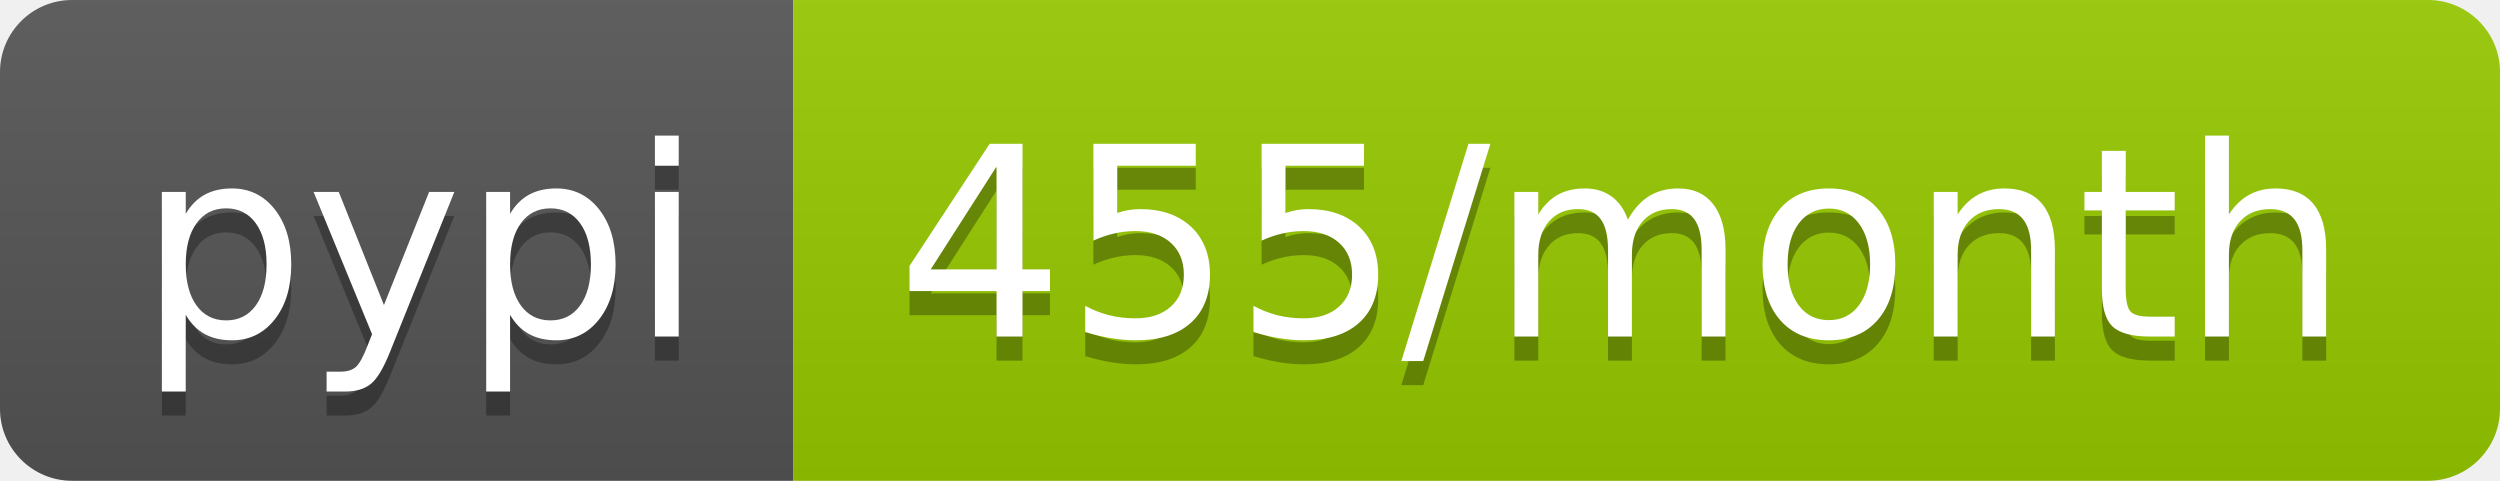
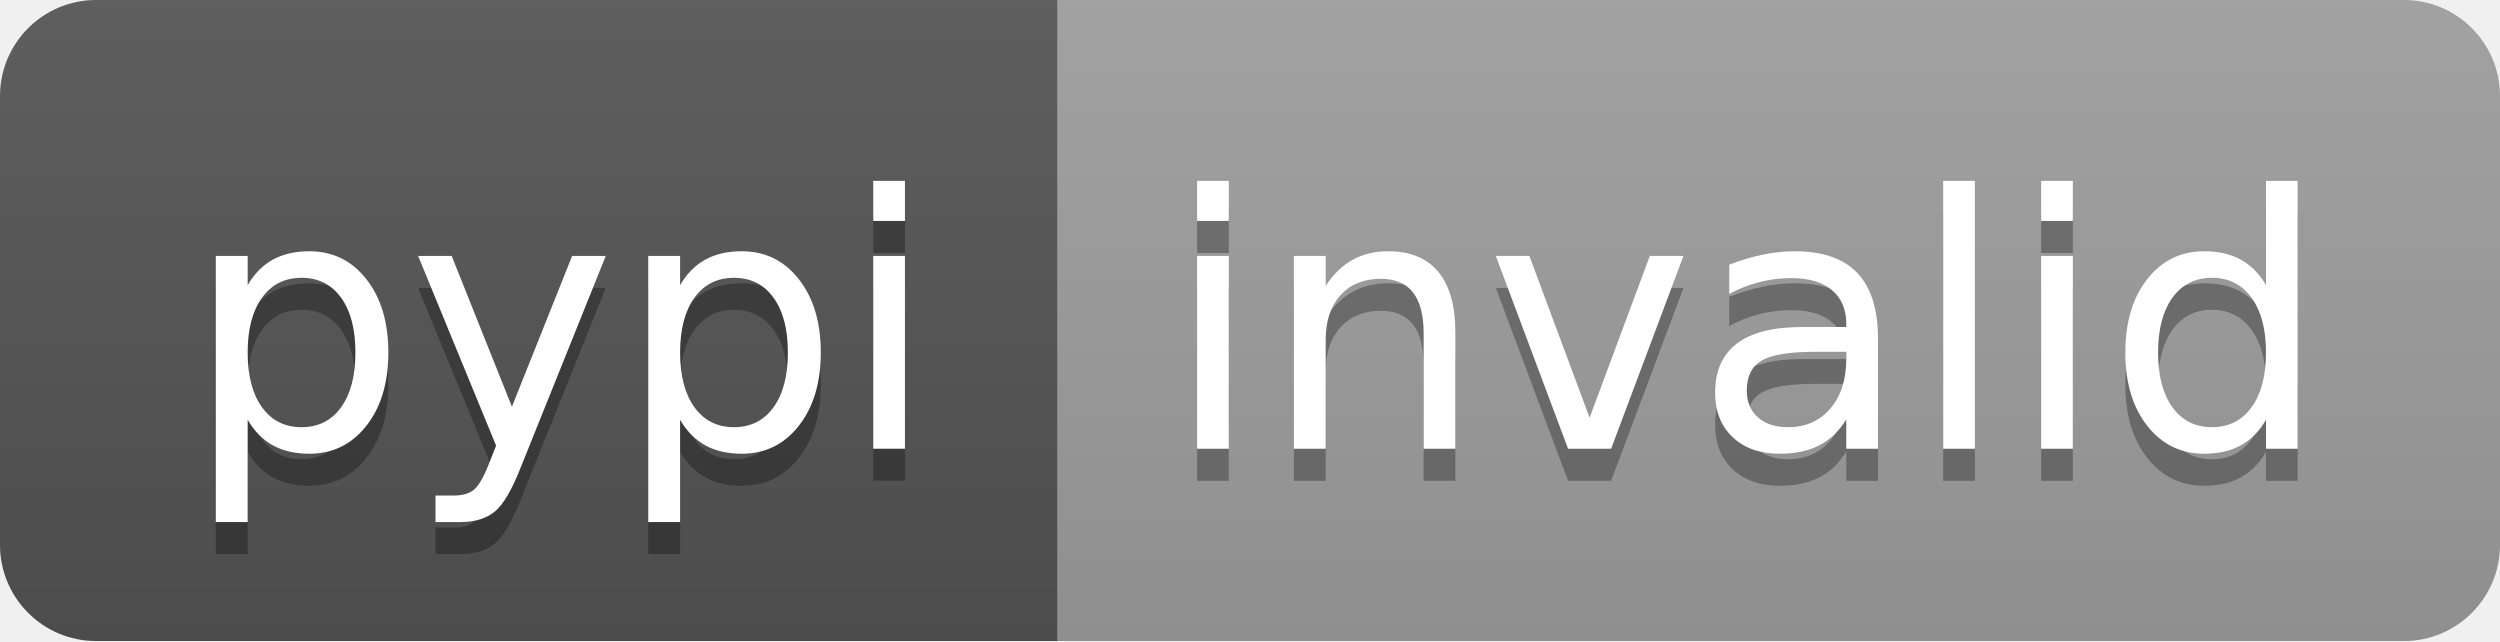
- <svg xmlns="http://www.w3.org/2000/svg" width="104" height="20" role="img" aria-label="pypi: 455/month">
+ <svg xmlns="http://www.w3.org/2000/svg" width="78" height="20" role="img" aria-label="pypi: invalid">
  <linearGradient id="s" x2="0" y2="100%">
    <stop offset="0" stop-color="#bbb" stop-opacity=".1" />
    <stop offset="1" stop-opacity=".1" />
  </linearGradient>
  <clipPath id="r">
-     <rect width="104" height="20" rx="3" fill="#fff" />
+     <rect width="78" height="20" rx="3" fill="#fff" />
  </clipPath>
  <g clip-path="url(#r)">
    <rect width="33" height="20" fill="#555" />
-     <rect x="33" width="71" height="20" fill="#97ca00" />
-     <rect width="104" height="20" fill="url(#s)" />
+     <rect x="33" width="45" height="20" fill="#9f9f9f" />
+     <rect width="78" height="20" fill="url(#s)" />
  </g>
  <g fill="#fff" text-anchor="middle" font-family="Verdana,Geneva,DejaVu Sans,sans-serif" text-rendering="geometricPrecision" font-size="110">
    <text aria-hidden="true" x="175" y="150" fill="#010101" fill-opacity=".3" transform="scale(.1)" textLength="230">pypi</text>
    <text x="175" y="140" transform="scale(.1)" fill="#fff" textLength="230">pypi</text>
-     <text aria-hidden="true" x="675" y="150" fill="#010101" fill-opacity=".3" transform="scale(.1)" textLength="610">455/month</text>
-     <text x="675" y="140" transform="scale(.1)" fill="#fff" textLength="610">455/month</text>
+     <text aria-hidden="true" x="545" y="150" fill="#010101" fill-opacity=".3" transform="scale(.1)" textLength="350">invalid</text>
+     <text x="545" y="140" transform="scale(.1)" fill="#fff" textLength="350">invalid</text>
  </g>
</svg>
